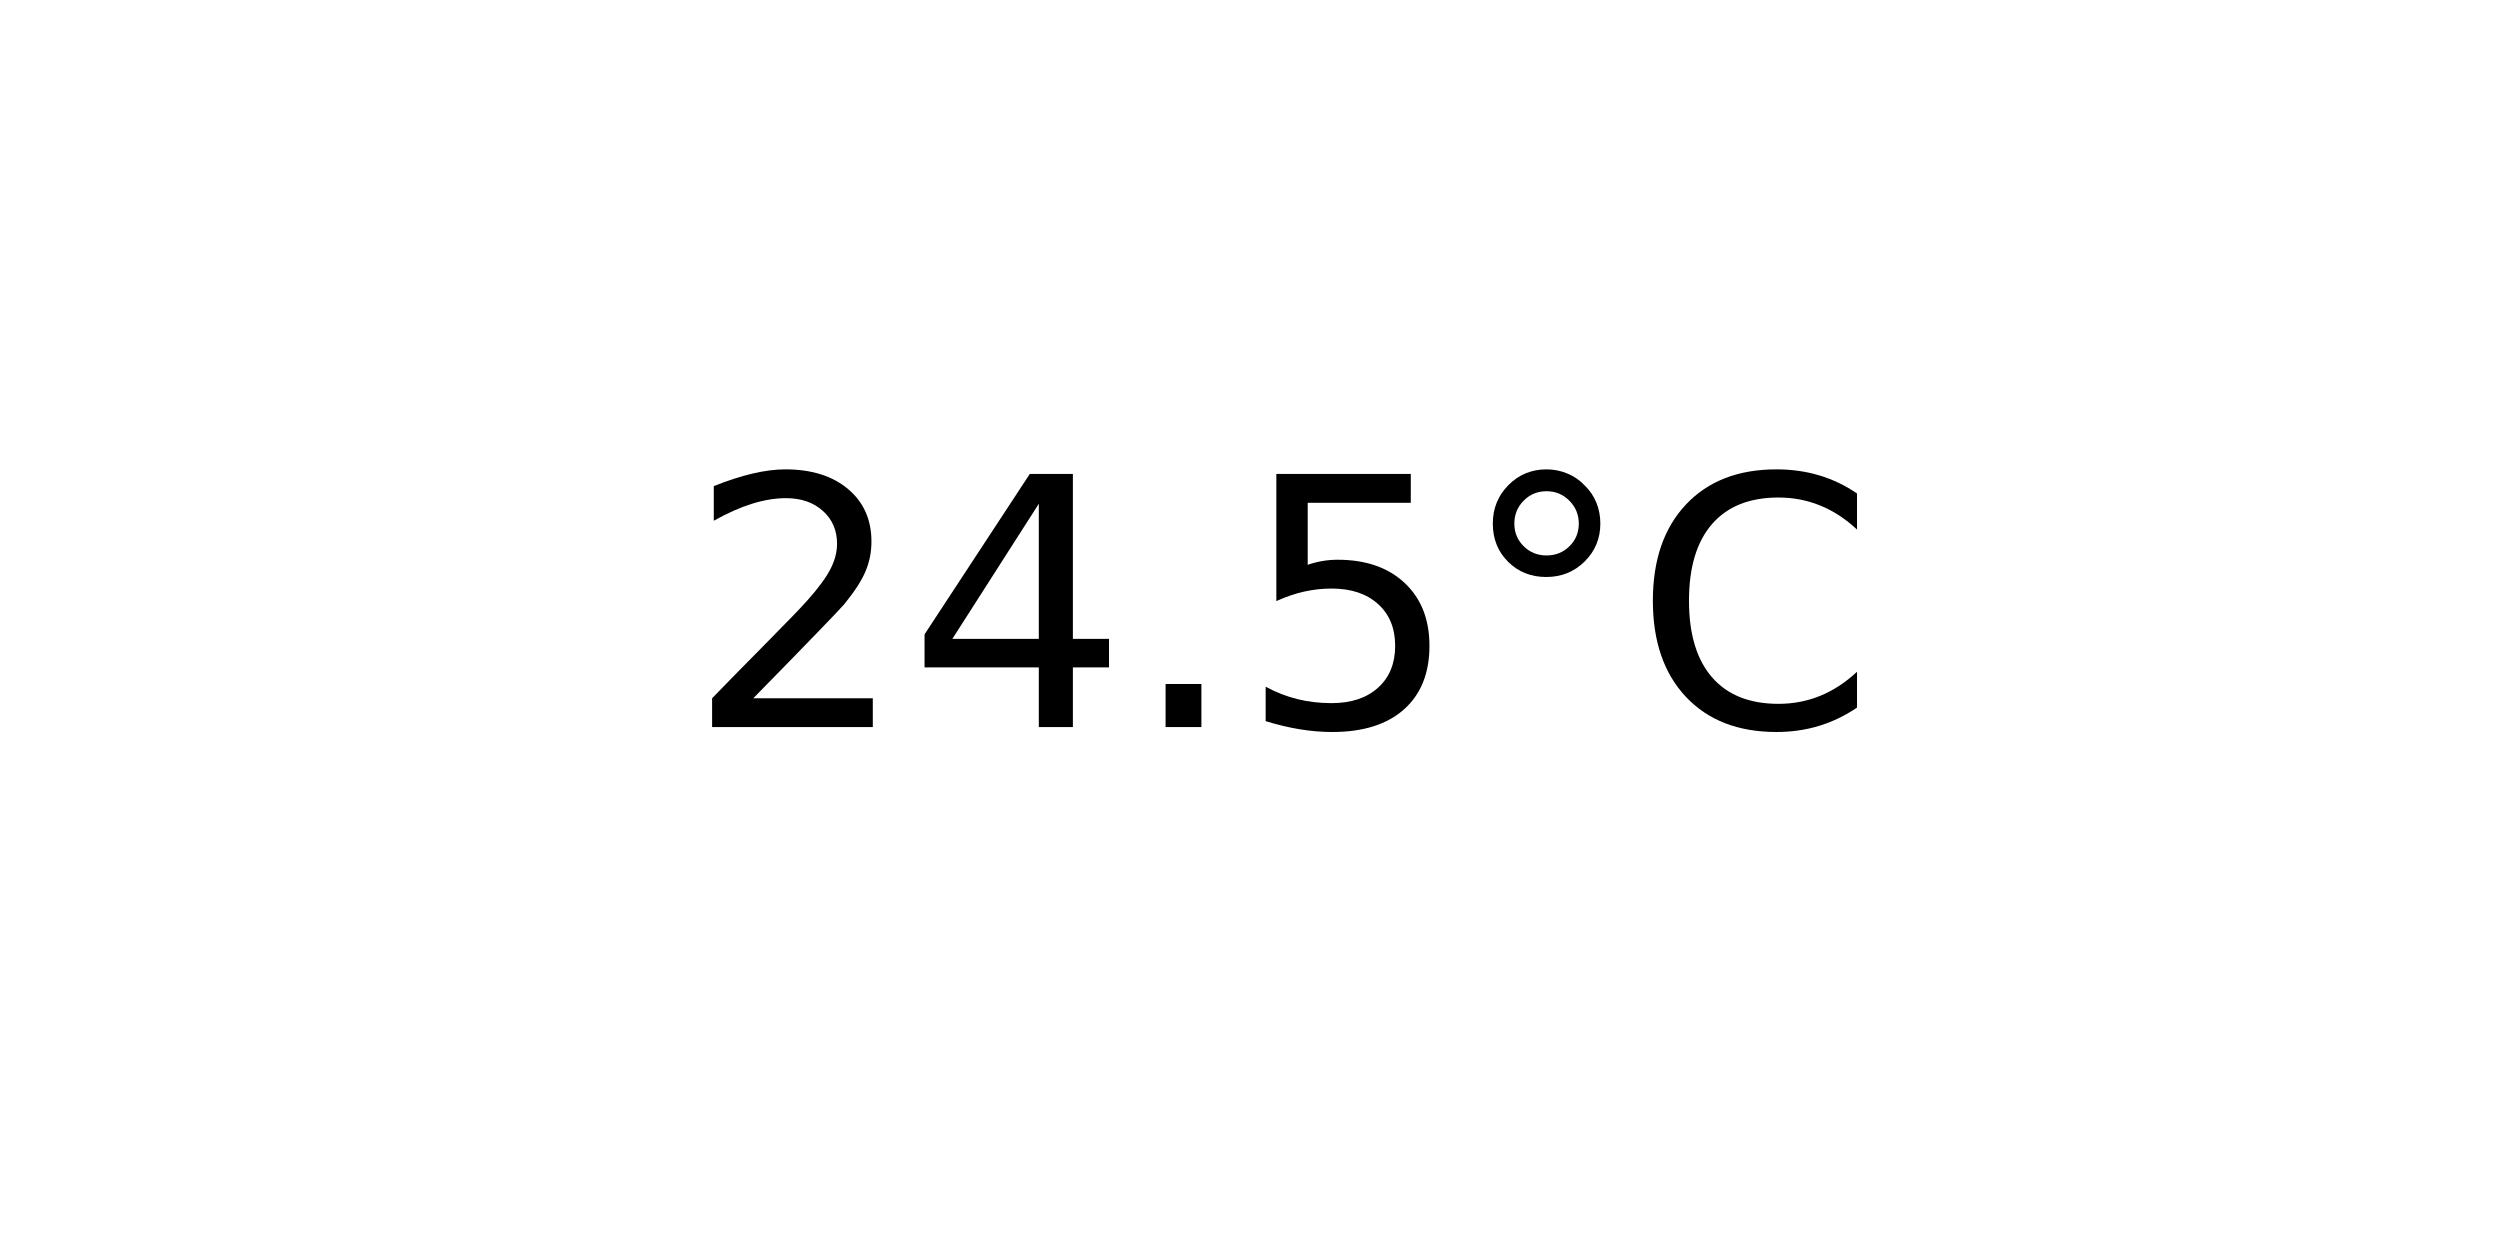
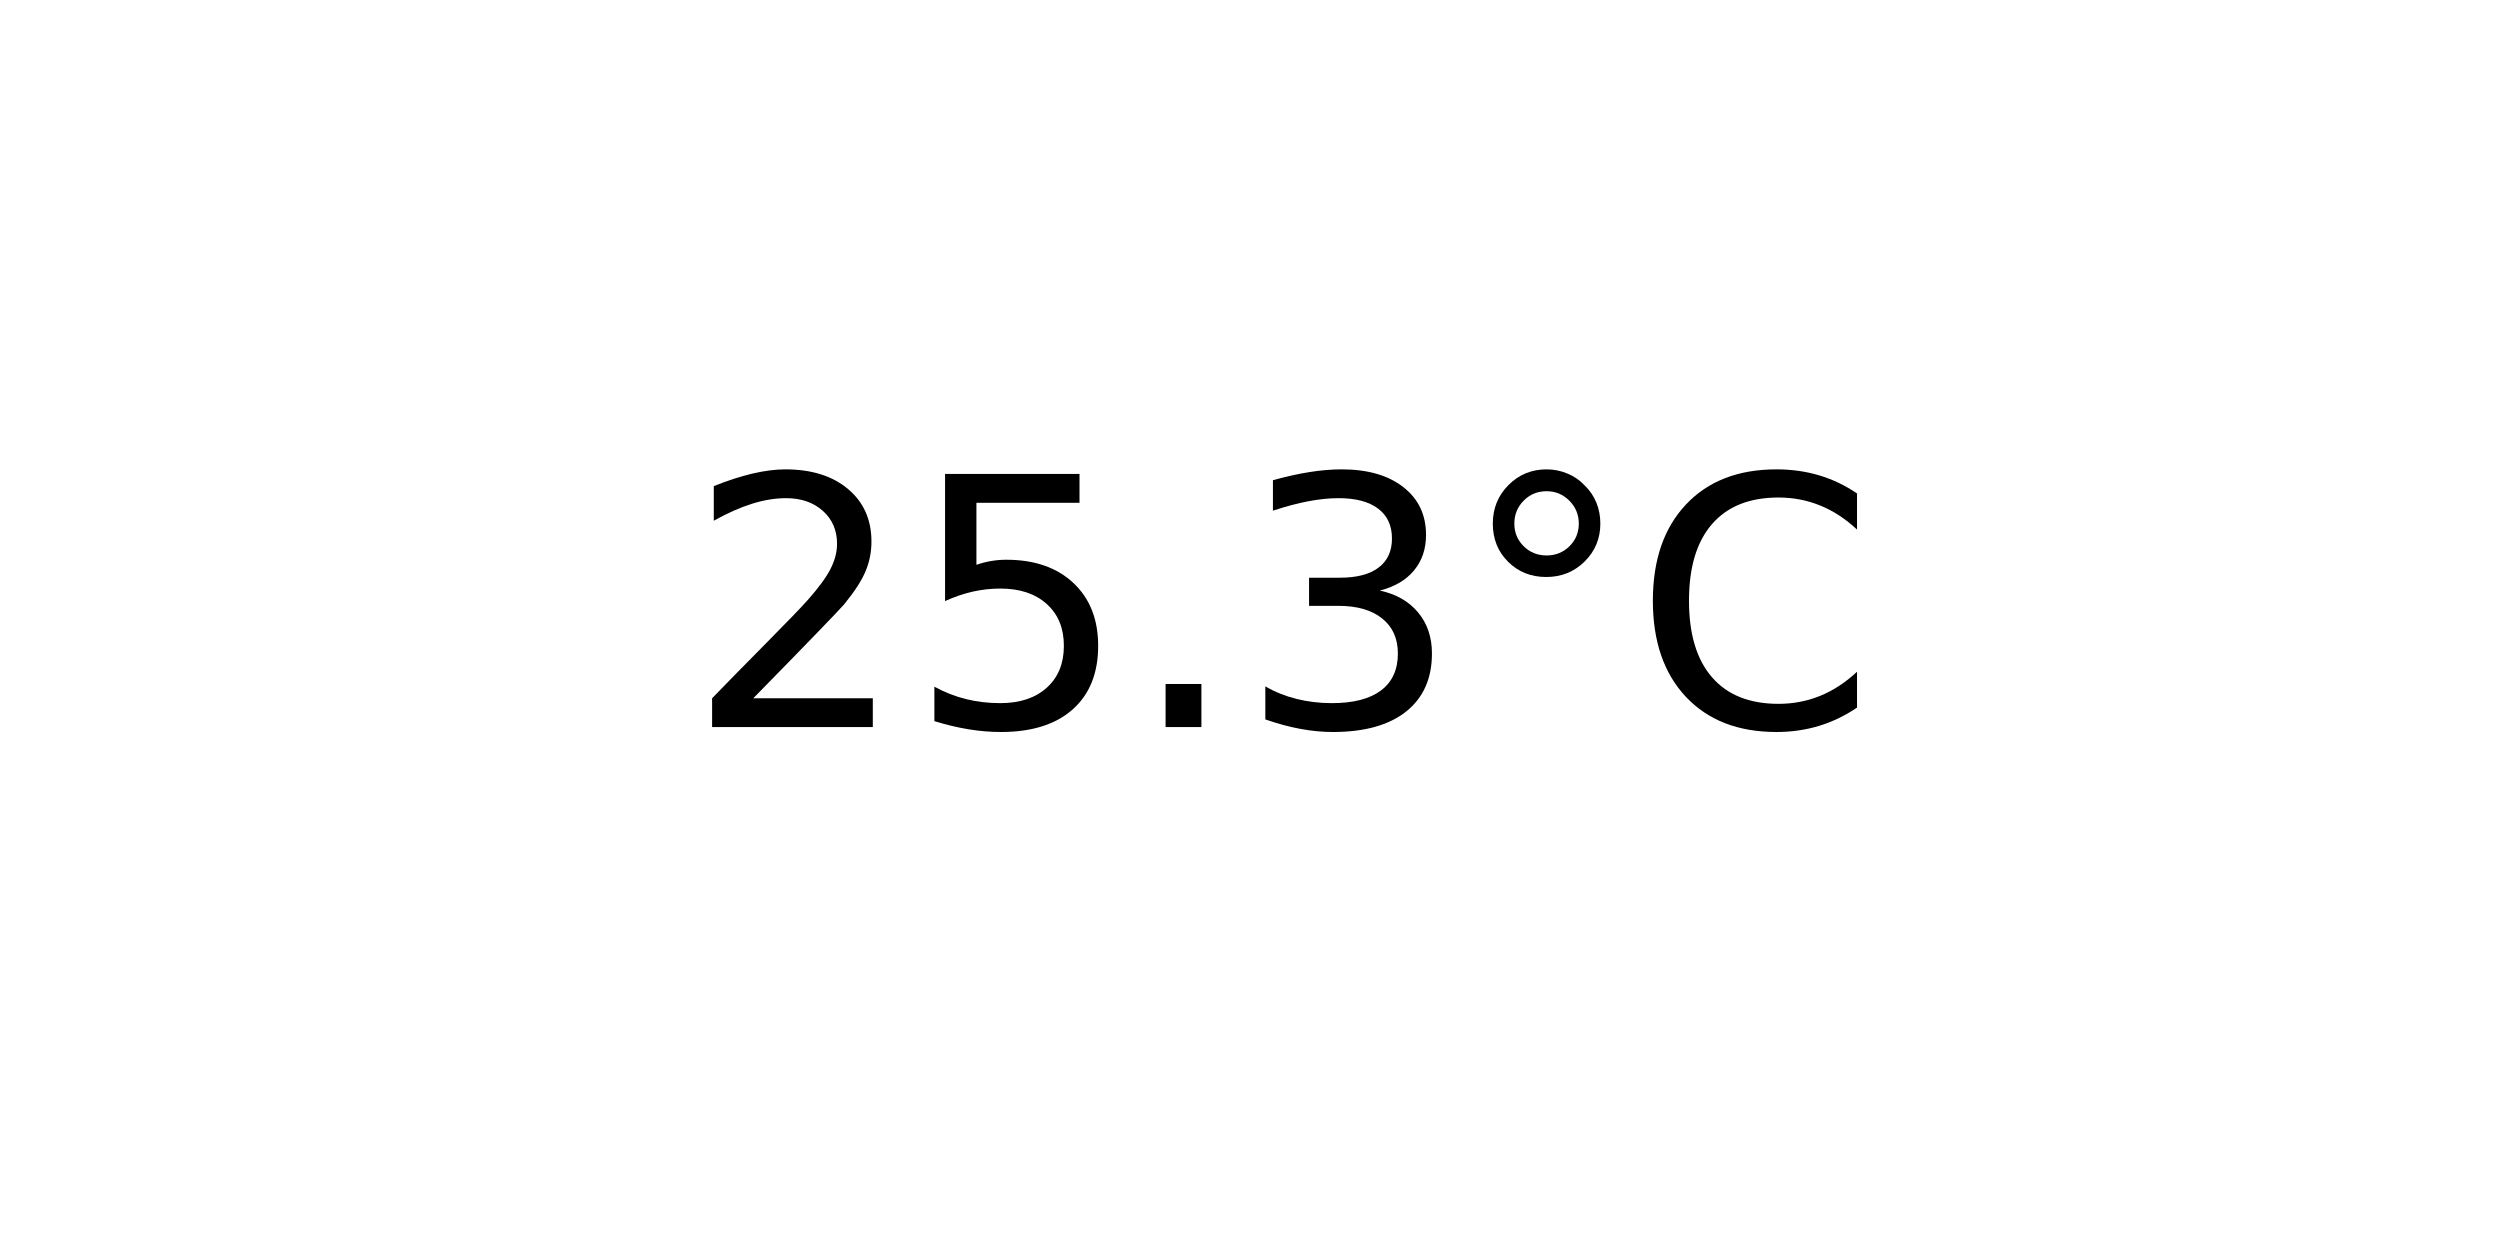
<svg xmlns="http://www.w3.org/2000/svg" xmlns:xlink="http://www.w3.org/1999/xlink" width="72pt" height="36pt" viewBox="0 0 72 36" version="1.1">
  <defs>
    <style type="text/css">*{stroke-linejoin: round; stroke-linecap: butt}</style>
  </defs>
  <g id="figure_1">
    <g id="axes_1">
      <g id="text_1">
        <g transform="translate(19.77578 20.93937) scale(0.1 -0.1)">
          <defs>
            <path id="DejaVuSans-32" d="M 1228 531  L 3431 531  L 3431 0  L 469 0  L 469 531  Q 828 903 1448 1529  Q 2069 2156 2228 2338  Q 2531 2678 2651 2914  Q 2772 3150 2772 3378  Q 2772 3750 2511 3984  Q 2250 4219 1831 4219  Q 1534 4219 1204 4116  Q 875 4013 500 3803  L 500 4441  Q 881 4594 1212 4672  Q 1544 4750 1819 4750  Q 2544 4750 2975 4387  Q 3406 4025 3406 3419  Q 3406 3131 3298 2873  Q 3191 2616 2906 2266  Q 2828 2175 2409 1742  Q 1991 1309 1228 531  z " transform="scale(0.015625)" />
-             <path id="DejaVuSans-34" d="M 2419 4116  L 825 1625  L 2419 1625  L 2419 4116  z M 2253 4666  L 3047 4666  L 3047 1625  L 3713 1625  L 3713 1100  L 3047 1100  L 3047 0  L 2419 0  L 2419 1100  L 313 1100  L 313 1709  L 2253 4666  z " transform="scale(0.015625)" />
+             <path id="DejaVuSans-35" d="M 691 4666  L 3169 4666  L 3169 4134  L 1269 4134  L 1269 2991  Q 1406 3038 1543 3061  Q 1681 3084 1819 3084  Q 2600 3084 3056 2656  Q 3513 2228 3513 1497  Q 3513 744 3044 326  Q 2575 -91 1722 -91  Q 1428 -91 1123 -41  Q 819 9 494 109  L 494 744  Q 775 591 1075 516  Q 1375 441 1709 441  Q 2250 441 2565 725  Q 2881 1009 2881 1497  Q 2881 1984 2565 2268  Q 2250 2553 1709 2553  Q 1456 2553 1204 2497  Q 953 2441 691 2322  L 691 4666  z " transform="scale(0.015625)" />
            <path id="DejaVuSans-2e" d="M 684 794  L 1344 794  L 1344 0  L 684 0  L 684 794  z " transform="scale(0.015625)" />
-             <path id="DejaVuSans-35" d="M 691 4666  L 3169 4666  L 3169 4134  L 1269 4134  L 1269 2991  Q 1406 3038 1543 3061  Q 1681 3084 1819 3084  Q 2600 3084 3056 2656  Q 3513 2228 3513 1497  Q 3513 744 3044 326  Q 2575 -91 1722 -91  Q 1428 -91 1123 -41  Q 819 9 494 109  L 494 744  Q 775 591 1075 516  Q 1375 441 1709 441  Q 2250 441 2565 725  Q 2881 1009 2881 1497  Q 2881 1984 2565 2268  Q 2250 2553 1709 2553  Q 1456 2553 1204 2497  Q 953 2441 691 2322  L 691 4666  z " transform="scale(0.015625)" />
+             <path id="DejaVuSans-33" d="M 2597 2516  Q 3050 2419 3304 2112  Q 3559 1806 3559 1356  Q 3559 666 3084 287  Q 2609 -91 1734 -91  Q 1441 -91 1130 -33  Q 819 25 488 141  L 488 750  Q 750 597 1062 519  Q 1375 441 1716 441  Q 2309 441 2620 675  Q 2931 909 2931 1356  Q 2931 1769 2642 2001  Q 2353 2234 1838 2234  L 1294 2234  L 1294 2753  L 1863 2753  Q 2328 2753 2575 2939  Q 2822 3125 2822 3475  Q 2822 3834 2567 4026  Q 2313 4219 1838 4219  Q 1578 4219 1281 4162  Q 984 4106 628 3988  L 628 4550  Q 988 4650 1302 4700  Q 1616 4750 1894 4750  Q 2613 4750 3031 4423  Q 3450 4097 3450 3541  Q 3450 3153 3228 2886  Q 3006 2619 2597 2516  z " transform="scale(0.015625)" />
            <path id="DejaVuSans-b0" d="M 1600 4347  Q 1350 4347 1178 4173  Q 1006 4000 1006 3750  Q 1006 3503 1178 3333  Q 1350 3163 1600 3163  Q 1850 3163 2022 3333  Q 2194 3503 2194 3750  Q 2194 3997 2020 4172  Q 1847 4347 1600 4347  z M 1600 4750  Q 1800 4750 1984 4673  Q 2169 4597 2303 4453  Q 2447 4313 2519 4134  Q 2591 3956 2591 3750  Q 2591 3338 2302 3052  Q 2013 2766 1594 2766  Q 1172 2766 890 3047  Q 609 3328 609 3750  Q 609 4169 896 4459  Q 1184 4750 1600 4750  z " transform="scale(0.015625)" />
            <path id="DejaVuSans-43" d="M 4122 4306  L 4122 3641  Q 3803 3938 3442 4084  Q 3081 4231 2675 4231  Q 1875 4231 1450 3742  Q 1025 3253 1025 2328  Q 1025 1406 1450 917  Q 1875 428 2675 428  Q 3081 428 3442 575  Q 3803 722 4122 1019  L 4122 359  Q 3791 134 3420 21  Q 3050 -91 2638 -91  Q 1578 -91 968 557  Q 359 1206 359 2328  Q 359 3453 968 4101  Q 1578 4750 2638 4750  Q 3056 4750 3426 4639  Q 3797 4528 4122 4306  z " transform="scale(0.015625)" />
          </defs>
          <use xlink:href="#DejaVuSans-32" />
-           <use xlink:href="#DejaVuSans-34" x="63.623" />
+           <use xlink:href="#DejaVuSans-35" x="63.623" />
          <use xlink:href="#DejaVuSans-2e" x="127.246" />
-           <use xlink:href="#DejaVuSans-35" x="159.033" />
+           <use xlink:href="#DejaVuSans-33" x="159.033" />
          <use xlink:href="#DejaVuSans-b0" x="222.656" />
          <use xlink:href="#DejaVuSans-43" x="272.656" />
        </g>
      </g>
    </g>
  </g>
</svg>
